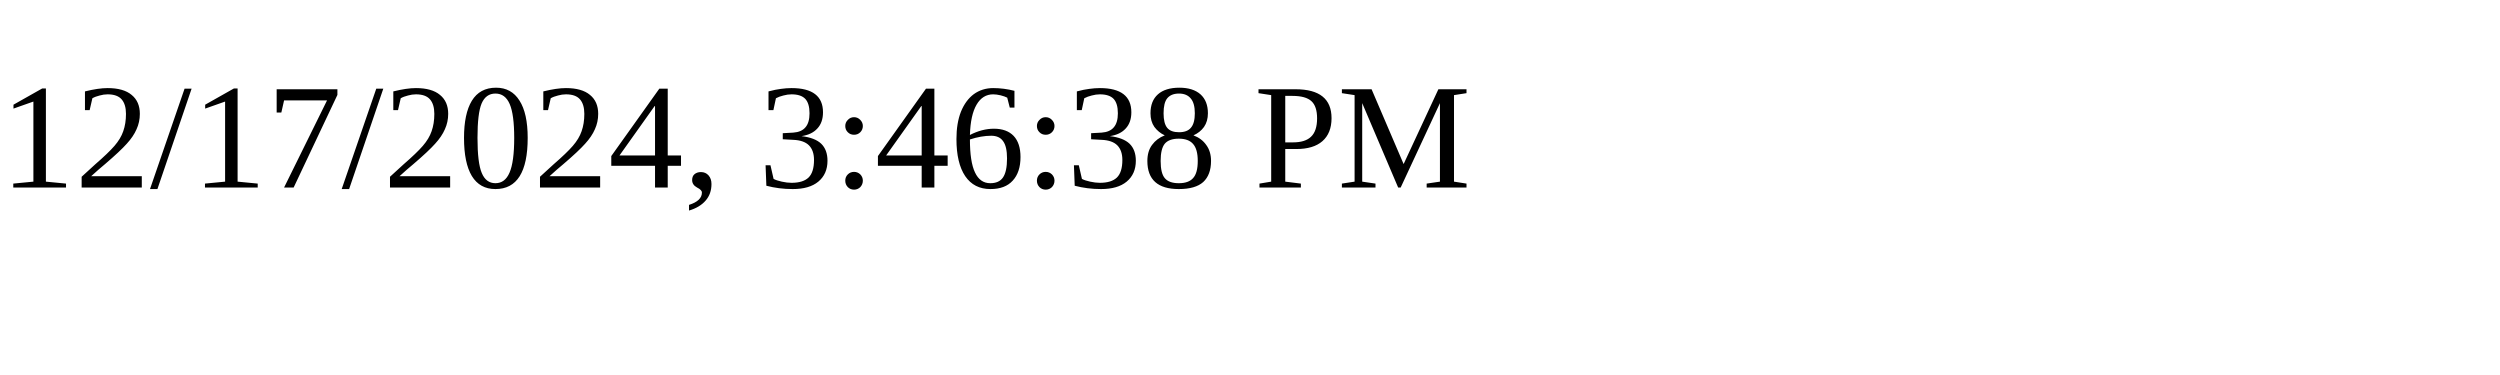
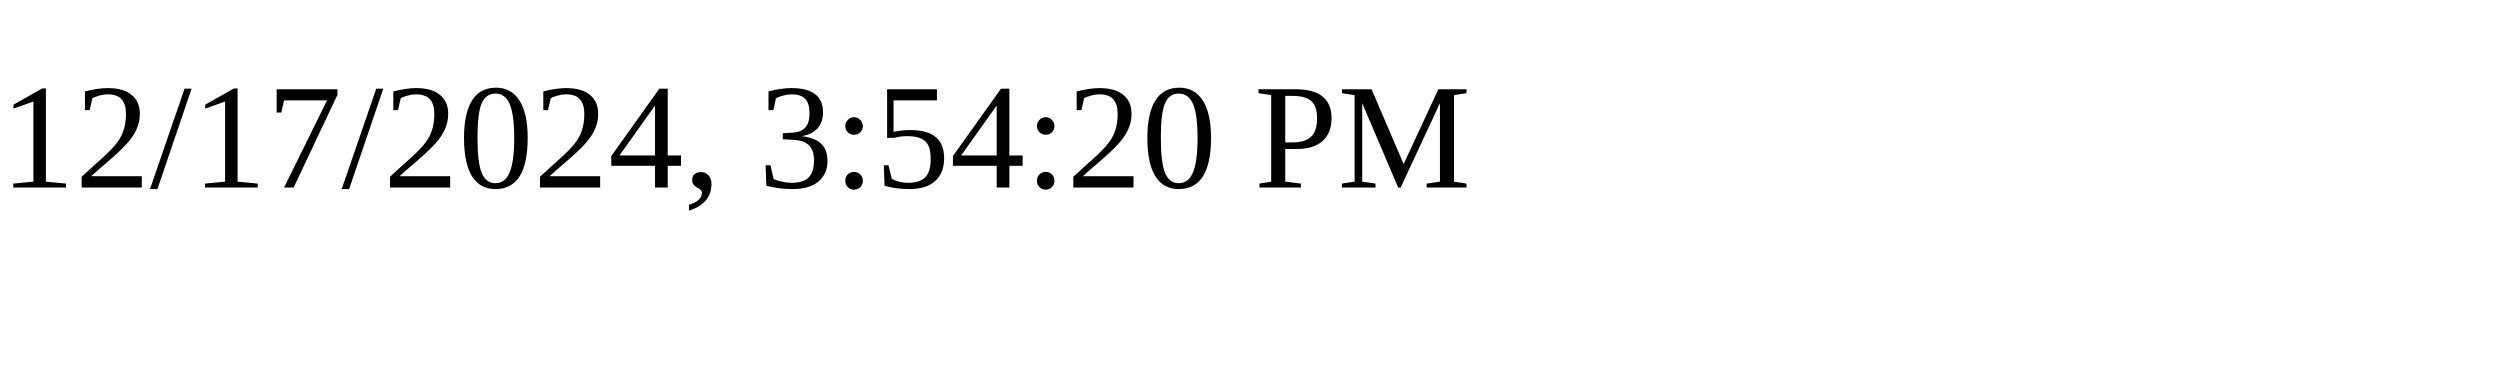
<svg xmlns="http://www.w3.org/2000/svg" height="30" width="200">
-   <text x="0" y="15">12/17/2024, 3:46:38 PM</text>
+   <text x="0" y="15">12/17/2024, 3:54:20 PM</text>
</svg>
